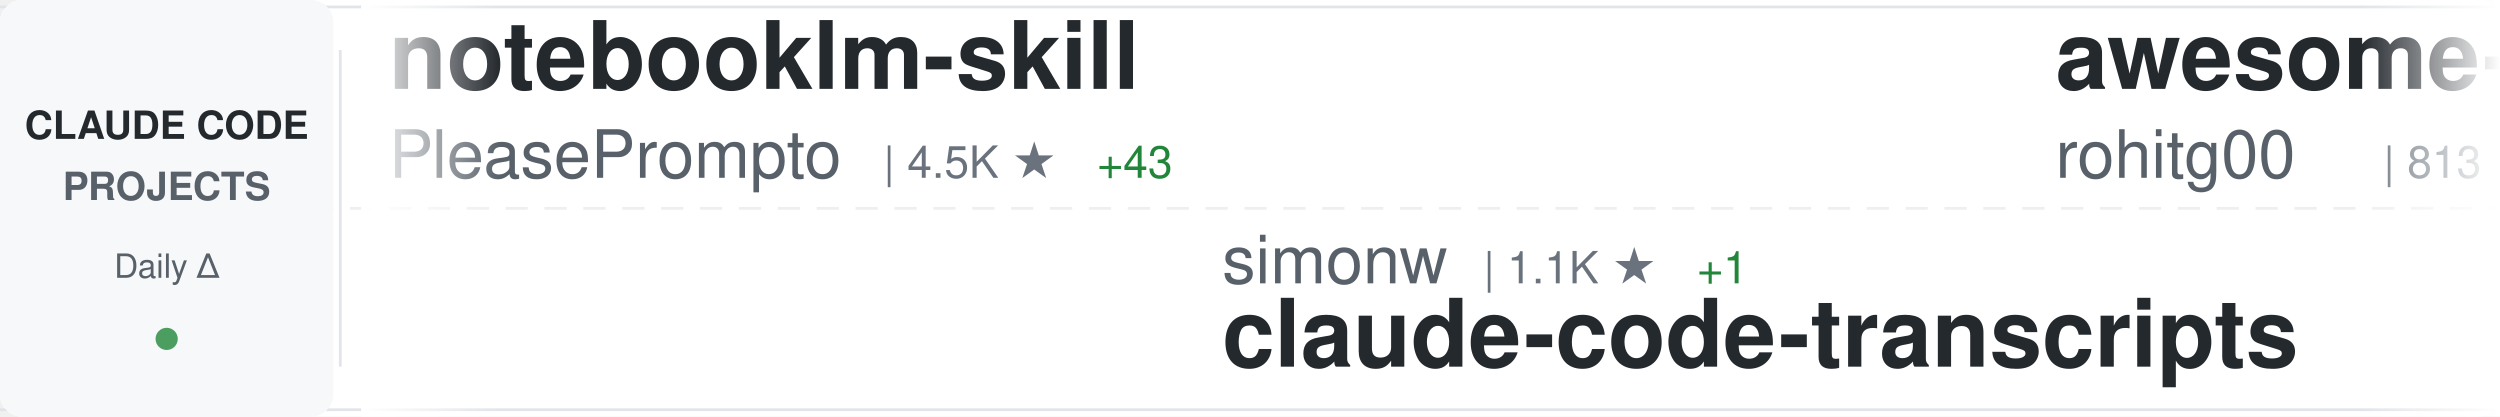
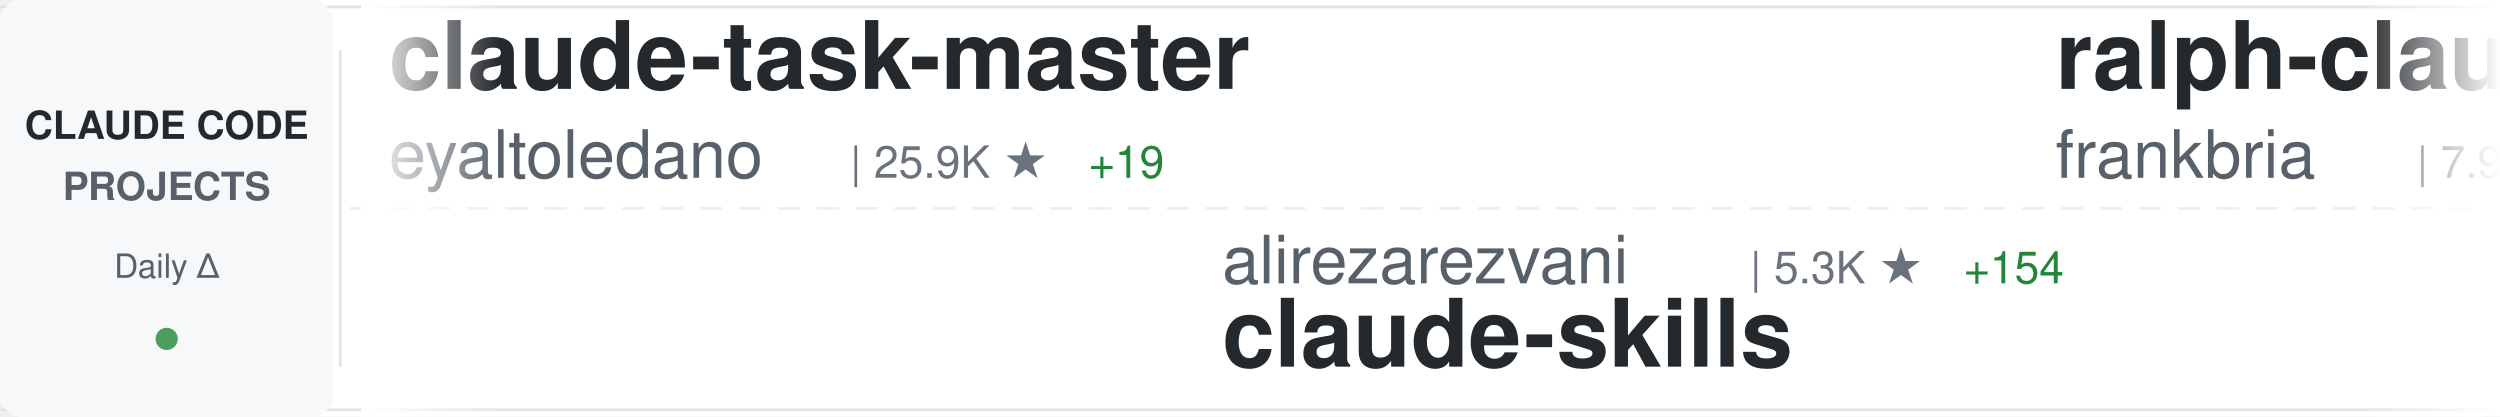
<svg xmlns="http://www.w3.org/2000/svg" width="900" height="150">
  <defs>
    <linearGradient id="awesomeLeftFade" x1="0%" y1="0%" x2="100%" y2="0%">
      <stop offset="0%" style="stop-color:#ffffff;stop-opacity:1" />
      <stop offset="100%" style="stop-color:#ffffff;stop-opacity:0" />
    </linearGradient>
    <linearGradient id="awesomeRightFade" x1="0%" y1="0%" x2="100%" y2="0%">
      <stop offset="0%" style="stop-color:#ffffff;stop-opacity:0" />
      <stop offset="100%" style="stop-color:#ffffff;stop-opacity:1" />
    </linearGradient>
  </defs>
  <rect width="900" height="150" fill="#ffffff" rx="8" />
  <rect x="0" y="2" width="900" height="1" fill="#e1e4e8" />
  <rect x="0" y="147" width="900" height="1" fill="#e1e4e8" />
  <line x1="0" y1="75" x2="900" y2="75" stroke="#e1e4e8" stroke-width="1" stroke-dasharray="8 6" opacity="0.6" />
  <rect x="0" y="0" width="120" height="150" fill="#f6f8fa" rx="8" />
  <text x="60" y="50" font-family="-apple-system, BlinkMacSystemFont, 'Segoe UI', Helvetica, Arial, sans-serif" font-size="14" font-weight="600" fill="#24292e" text-anchor="middle">CLAUDE CODE</text>
  <text x="60" y="72" font-family="-apple-system, BlinkMacSystemFont, 'Segoe UI', Helvetica, Arial, sans-serif" font-size="14" font-weight="600" fill="#586069" text-anchor="middle">PROJECTS</text>
  <text x="60" y="100" font-family="-apple-system, BlinkMacSystemFont, 'Segoe UI', Helvetica, Arial, sans-serif" font-size="12" font-weight="500" fill="#586069" text-anchor="middle">Daily Δ</text>
  <circle cx="60" cy="122" r="4" fill="#22863a" opacity="0.8" />
  <rect x="122" y="18" width="1" height="114" fill="#e1e4e8" />
  <clipPath id="awesomeTickerClip">
    <rect x="130" y="0" width="770" height="150" />
  </clipPath>
  <g clip-path="url(#awesomeTickerClip)">
    <g id="awesomeTickerItems">
      <animateTransform attributeName="transform" attributeType="XML" type="translate" from="0 0" to="-3000 0" dur="54s" repeatCount="indefinite" />
      <g transform="translate(0, 0)">
+         <text x="140" y="32" font-family="-apple-system, BlinkMacSystemFont, 'Segoe UI', Helvetica, Arial, sans-serif" font-size="34" font-weight="600" fill="#24292e">claude-task-master</text>
+         <text x="140" y="64" font-family="-apple-system, BlinkMacSystemFont, 'Segoe UI', Helvetica, Arial, sans-serif" font-size="24" font-weight="400" fill="#586069">eyaltoledano</text>
+         <text x="306" y="64" font-family="-apple-system, BlinkMacSystemFont, 'Segoe UI', Helvetica, Arial, sans-serif" font-size="16" font-weight="500" fill="#6a737d">| 25.9K ★</text>
+         <text x="392" y="64" font-family="-apple-system, BlinkMacSystemFont, 'Segoe UI', Helvetica, Arial, sans-serif" font-size="16" font-weight="500" fill="#22863a"> +19</text>
+       </g>
+       <g transform="translate(300, 0)">
+         <text x="140" y="102" font-family="-apple-system, BlinkMacSystemFont, 'Segoe UI', Helvetica, Arial, sans-serif" font-size="24" font-weight="400" fill="#586069">alirezarezvani</text>
+         <text x="330" y="102" font-family="-apple-system, BlinkMacSystemFont, 'Segoe UI', Helvetica, Arial, sans-serif" font-size="16" font-weight="500" fill="#6a737d">| 5.3K ★</text>
+         <text x="407" y="102" font-family="-apple-system, BlinkMacSystemFont, 'Segoe UI', Helvetica, Arial, sans-serif" font-size="16" font-weight="500" fill="#22863a"> +154</text>
+         <text x="140" y="132" font-family="-apple-system, BlinkMacSystemFont, 'Segoe UI', Helvetica, Arial, sans-serif" font-size="34" font-weight="600" fill="#24292e">claude-skills</text>
+       </g>
+       <g transform="translate(600, 0)">
+         <text x="140" y="32" font-family="-apple-system, BlinkMacSystemFont, 'Segoe UI', Helvetica, Arial, sans-serif" font-size="34" font-weight="600" fill="#24292e">ralph-claude-code</text>
+         <text x="140" y="64" font-family="-apple-system, BlinkMacSystemFont, 'Segoe UI', Helvetica, Arial, sans-serif" font-size="24" font-weight="400" fill="#586069">frankbria</text>
+         <text x="270" y="64" font-family="-apple-system, BlinkMacSystemFont, 'Segoe UI', Helvetica, Arial, sans-serif" font-size="16" font-weight="500" fill="#6a737d">| 7.9K ★</text>
+         <text x="347" y="64" font-family="-apple-system, BlinkMacSystemFont, 'Segoe UI', Helvetica, Arial, sans-serif" font-size="16" font-weight="500" fill="#22863a"> +43</text>
+       </g>
+       <g transform="translate(900, 0)">
+         <text x="140" y="102" font-family="-apple-system, BlinkMacSystemFont, 'Segoe UI', Helvetica, Arial, sans-serif" font-size="24" font-weight="400" fill="#586069">OneRedOak</text>
+         <text x="270" y="102" font-family="-apple-system, BlinkMacSystemFont, 'Segoe UI', Helvetica, Arial, sans-serif" font-size="16" font-weight="500" fill="#6a737d">| 3.7K ★</text>
+         <text x="347" y="102" font-family="-apple-system, BlinkMacSystemFont, 'Segoe UI', Helvetica, Arial, sans-serif" font-size="16" font-weight="500" fill="#22863a"> +1</text>
+         <text x="140" y="132" font-family="-apple-system, BlinkMacSystemFont, 'Segoe UI', Helvetica, Arial, sans-serif" font-size="34" font-weight="600" fill="#24292e">claude-code-workflows</text>
+       </g>
+       <g transform="translate(1200, 0)">
+         <text x="140" y="32" font-family="-apple-system, BlinkMacSystemFont, 'Segoe UI', Helvetica, Arial, sans-serif" font-size="34" font-weight="600" fill="#24292e">claude-code-telegram</text>
+         <text x="140" y="64" font-family="-apple-system, BlinkMacSystemFont, 'Segoe UI', Helvetica, Arial, sans-serif" font-size="24" font-weight="400" fill="#586069">RichardAtCT</text>
+         <text x="294" y="64" font-family="-apple-system, BlinkMacSystemFont, 'Segoe UI', Helvetica, Arial, sans-serif" font-size="16" font-weight="500" fill="#6a737d">| 2.1K ★</text>
+         <text x="371" y="64" font-family="-apple-system, BlinkMacSystemFont, 'Segoe UI', Helvetica, Arial, sans-serif" font-size="16" font-weight="500" fill="#22863a"> +18</text>
+       </g>
+       <g transform="translate(1500, 0)">
+         <text x="140" y="102" font-family="-apple-system, BlinkMacSystemFont, 'Segoe UI', Helvetica, Arial, sans-serif" font-size="24" font-weight="400" fill="#586069">code-yeongyu</text>
+         <text x="306" y="102" font-family="-apple-system, BlinkMacSystemFont, 'Segoe UI', Helvetica, Arial, sans-serif" font-size="16" font-weight="500" fill="#6a737d">| 40.3K ★</text>
+         <text x="392" y="102" font-family="-apple-system, BlinkMacSystemFont, 'Segoe UI', Helvetica, Arial, sans-serif" font-size="16" font-weight="500" fill="#22863a"> +300</text>
+         <text x="140" y="132" font-family="-apple-system, BlinkMacSystemFont, 'Segoe UI', Helvetica, Arial, sans-serif" font-size="34" font-weight="600" fill="#24292e">oh-my-openagent</text>
+       </g>
+       <g transform="translate(1800, 0)">
        <text x="140" y="32" font-family="-apple-system, BlinkMacSystemFont, 'Segoe UI', Helvetica, Arial, sans-serif" font-size="34" font-weight="600" fill="#24292e">notebooklm-skill</text>
        <text x="140" y="64" font-family="-apple-system, BlinkMacSystemFont, 'Segoe UI', Helvetica, Arial, sans-serif" font-size="24" font-weight="400" fill="#586069">PleasePrompto</text>
        <text x="318" y="64" font-family="-apple-system, BlinkMacSystemFont, 'Segoe UI', Helvetica, Arial, sans-serif" font-size="16" font-weight="500" fill="#6a737d">| 4.5K ★</text>
-         <text x="395" y="64" font-family="-apple-system, BlinkMacSystemFont, 'Segoe UI', Helvetica, Arial, sans-serif" font-size="16" font-weight="500" fill="#22863a"> +43</text>
-       </g>
-       <g transform="translate(300, 0)">
-         <text x="140" y="102" font-family="-apple-system, BlinkMacSystemFont, 'Segoe UI', Helvetica, Arial, sans-serif" font-size="24" font-weight="400" fill="#586069">simonw</text>
-         <text x="234" y="102" font-family="-apple-system, BlinkMacSystemFont, 'Segoe UI', Helvetica, Arial, sans-serif" font-size="16" font-weight="500" fill="#6a737d">| 1.1K ★</text>
-         <text x="311" y="102" font-family="-apple-system, BlinkMacSystemFont, 'Segoe UI', Helvetica, Arial, sans-serif" font-size="16" font-weight="500" fill="#22863a"> +1</text>
-         <text x="140" y="132" font-family="-apple-system, BlinkMacSystemFont, 'Segoe UI', Helvetica, Arial, sans-serif" font-size="34" font-weight="600" fill="#24292e">claude-code-transcripts</text>
-       </g>
-       <g transform="translate(600, 0)">
-         <text x="140" y="32" font-family="-apple-system, BlinkMacSystemFont, 'Segoe UI', Helvetica, Arial, sans-serif" font-size="34" font-weight="600" fill="#24292e">awesome-claude-code-tool...</text>
-         <text x="140" y="64" font-family="-apple-system, BlinkMacSystemFont, 'Segoe UI', Helvetica, Arial, sans-serif" font-size="24" font-weight="400" fill="#586069">rohitg00</text>
-         <text x="258" y="64" font-family="-apple-system, BlinkMacSystemFont, 'Segoe UI', Helvetica, Arial, sans-serif" font-size="16" font-weight="500" fill="#6a737d">| 813 ★</text>
-         <text x="326" y="64" font-family="-apple-system, BlinkMacSystemFont, 'Segoe UI', Helvetica, Arial, sans-serif" font-size="16" font-weight="500" fill="#22863a"> +10</text>
-       </g>
-       <g transform="translate(900, 0)">
-         <text x="140" y="102" font-family="-apple-system, BlinkMacSystemFont, 'Segoe UI', Helvetica, Arial, sans-serif" font-size="24" font-weight="400" fill="#586069">edmund-io</text>
-         <text x="270" y="102" font-family="-apple-system, BlinkMacSystemFont, 'Segoe UI', Helvetica, Arial, sans-serif" font-size="16" font-weight="500" fill="#6a737d">| 1.3K ★</text>
-         <text x="347" y="102" font-family="-apple-system, BlinkMacSystemFont, 'Segoe UI', Helvetica, Arial, sans-serif" font-size="16" font-weight="500" fill="#22863a"> +4</text>
-         <text x="140" y="132" font-family="-apple-system, BlinkMacSystemFont, 'Segoe UI', Helvetica, Arial, sans-serif" font-size="34" font-weight="600" fill="#24292e">edmunds-claude-code</text>
-       </g>
-       <g transform="translate(1200, 0)">
-         <text x="140" y="32" font-family="-apple-system, BlinkMacSystemFont, 'Segoe UI', Helvetica, Arial, sans-serif" font-size="34" font-weight="600" fill="#24292e">claude-code-action</text>
-         <text x="140" y="64" font-family="-apple-system, BlinkMacSystemFont, 'Segoe UI', Helvetica, Arial, sans-serif" font-size="24" font-weight="400" fill="#586069">anthropics</text>
-         <text x="282" y="64" font-family="-apple-system, BlinkMacSystemFont, 'Segoe UI', Helvetica, Arial, sans-serif" font-size="16" font-weight="500" fill="#6a737d">| 6.3K ★</text>
-         <text x="359" y="64" font-family="-apple-system, BlinkMacSystemFont, 'Segoe UI', Helvetica, Arial, sans-serif" font-size="16" font-weight="500" fill="#22863a"> +20</text>
-       </g>
-       <g transform="translate(1500, 0)">
-         <text x="140" y="102" font-family="-apple-system, BlinkMacSystemFont, 'Segoe UI', Helvetica, Arial, sans-serif" font-size="24" font-weight="400" fill="#586069">disler</text>
-         <text x="234" y="102" font-family="-apple-system, BlinkMacSystemFont, 'Segoe UI', Helvetica, Arial, sans-serif" font-size="16" font-weight="500" fill="#6a737d">| 3.3K ★</text>
-         <text x="311" y="102" font-family="-apple-system, BlinkMacSystemFont, 'Segoe UI', Helvetica, Arial, sans-serif" font-size="16" font-weight="500" fill="#22863a"> +10</text>
-         <text x="140" y="132" font-family="-apple-system, BlinkMacSystemFont, 'Segoe UI', Helvetica, Arial, sans-serif" font-size="34" font-weight="600" fill="#24292e">claude-code-hooks-master...</text>
-       </g>
-       <g transform="translate(1800, 0)">
-         <text x="140" y="32" font-family="-apple-system, BlinkMacSystemFont, 'Segoe UI', Helvetica, Arial, sans-serif" font-size="34" font-weight="600" fill="#24292e">wechat-bot</text>
-         <text x="140" y="64" font-family="-apple-system, BlinkMacSystemFont, 'Segoe UI', Helvetica, Arial, sans-serif" font-size="24" font-weight="400" fill="#586069">cixingguangming55555</text>
-         <text x="402" y="64" font-family="-apple-system, BlinkMacSystemFont, 'Segoe UI', Helvetica, Arial, sans-serif" font-size="16" font-weight="500" fill="#6a737d">| 2.5K ★</text>
+         <text x="395" y="64" font-family="-apple-system, BlinkMacSystemFont, 'Segoe UI', Helvetica, Arial, sans-serif" font-size="16" font-weight="500" fill="#22863a"> +54</text>
      </g>
      <g transform="translate(2100, 0)">
-         <text x="140" y="102" font-family="-apple-system, BlinkMacSystemFont, 'Segoe UI', Helvetica, Arial, sans-serif" font-size="24" font-weight="400" fill="#586069">bfly123</text>
-         <text x="246" y="102" font-family="-apple-system, BlinkMacSystemFont, 'Segoe UI', Helvetica, Arial, sans-serif" font-size="16" font-weight="500" fill="#6a737d">| 1.6K ★</text>
-         <text x="323" y="102" font-family="-apple-system, BlinkMacSystemFont, 'Segoe UI', Helvetica, Arial, sans-serif" font-size="16" font-weight="500" fill="#22863a"> +20</text>
-         <text x="140" y="132" font-family="-apple-system, BlinkMacSystemFont, 'Segoe UI', Helvetica, Arial, sans-serif" font-size="34" font-weight="600" fill="#24292e">claude_code_bridge</text>
+         <text x="140" y="102" font-family="-apple-system, BlinkMacSystemFont, 'Segoe UI', Helvetica, Arial, sans-serif" font-size="24" font-weight="400" fill="#586069">lyconear</text>
+         <text x="258" y="102" font-family="-apple-system, BlinkMacSystemFont, 'Segoe UI', Helvetica, Arial, sans-serif" font-size="16" font-weight="500" fill="#6a737d">| 4 ★</text>
+         <text x="140" y="132" font-family="-apple-system, BlinkMacSystemFont, 'Segoe UI', Helvetica, Arial, sans-serif" font-size="34" font-weight="600" fill="#24292e">Claude-Code</text>
      </g>
      <g transform="translate(2400, 0)">
-         <text x="140" y="32" font-family="-apple-system, BlinkMacSystemFont, 'Segoe UI', Helvetica, Arial, sans-serif" font-size="34" font-weight="600" fill="#24292e">claude-code-plugins-plus...</text>
-         <text x="140" y="64" font-family="-apple-system, BlinkMacSystemFont, 'Segoe UI', Helvetica, Arial, sans-serif" font-size="24" font-weight="400" fill="#586069">jeremylongshore</text>
-         <text x="342" y="64" font-family="-apple-system, BlinkMacSystemFont, 'Segoe UI', Helvetica, Arial, sans-serif" font-size="16" font-weight="500" fill="#6a737d">| 1.6K ★</text>
-         <text x="419" y="64" font-family="-apple-system, BlinkMacSystemFont, 'Segoe UI', Helvetica, Arial, sans-serif" font-size="16" font-weight="500" fill="#22863a"> +10</text>
+         <text x="140" y="32" font-family="-apple-system, BlinkMacSystemFont, 'Segoe UI', Helvetica, Arial, sans-serif" font-size="34" font-weight="600" fill="#24292e">claude-code-viewer</text>
+         <text x="140" y="64" font-family="-apple-system, BlinkMacSystemFont, 'Segoe UI', Helvetica, Arial, sans-serif" font-size="24" font-weight="400" fill="#586069">d-kimuson</text>
+         <text x="270" y="64" font-family="-apple-system, BlinkMacSystemFont, 'Segoe UI', Helvetica, Arial, sans-serif" font-size="16" font-weight="500" fill="#6a737d">| 971 ★</text>
+         <text x="338" y="64" font-family="-apple-system, BlinkMacSystemFont, 'Segoe UI', Helvetica, Arial, sans-serif" font-size="16" font-weight="500" fill="#22863a"> +2</text>
      </g>
      <g transform="translate(2700, 0)">
-         <text x="140" y="102" font-family="-apple-system, BlinkMacSystemFont, 'Segoe UI', Helvetica, Arial, sans-serif" font-size="24" font-weight="400" fill="#586069">Njengah</text>
-         <text x="246" y="102" font-family="-apple-system, BlinkMacSystemFont, 'Segoe UI', Helvetica, Arial, sans-serif" font-size="16" font-weight="500" fill="#6a737d">| 1.4K ★</text>
-         <text x="323" y="102" font-family="-apple-system, BlinkMacSystemFont, 'Segoe UI', Helvetica, Arial, sans-serif" font-size="16" font-weight="500" fill="#22863a"> +4</text>
-         <text x="140" y="132" font-family="-apple-system, BlinkMacSystemFont, 'Segoe UI', Helvetica, Arial, sans-serif" font-size="34" font-weight="600" fill="#24292e">claude-code-cheat-sheet</text>
+         <text x="140" y="102" font-family="-apple-system, BlinkMacSystemFont, 'Segoe UI', Helvetica, Arial, sans-serif" font-size="24" font-weight="400" fill="#586069">siteboon</text>
+         <text x="258" y="102" font-family="-apple-system, BlinkMacSystemFont, 'Segoe UI', Helvetica, Arial, sans-serif" font-size="16" font-weight="500" fill="#6a737d">| 8.5K ★</text>
+         <text x="335" y="102" font-family="-apple-system, BlinkMacSystemFont, 'Segoe UI', Helvetica, Arial, sans-serif" font-size="16" font-weight="500" fill="#22863a"> +57</text>
+         <text x="140" y="132" font-family="-apple-system, BlinkMacSystemFont, 'Segoe UI', Helvetica, Arial, sans-serif" font-size="34" font-weight="600" fill="#24292e">claudecodeui</text>
      </g>
      <g transform="translate(3000, 0)">
-         <text x="140" y="32" font-family="-apple-system, BlinkMacSystemFont, 'Segoe UI', Helvetica, Arial, sans-serif" font-size="34" font-weight="600" fill="#24292e">notebooklm-skill</text>
-         <text x="140" y="64" font-family="-apple-system, BlinkMacSystemFont, 'Segoe UI', Helvetica, Arial, sans-serif" font-size="24" font-weight="400" fill="#586069">PleasePrompto</text>
-         <text x="318" y="64" font-family="-apple-system, BlinkMacSystemFont, 'Segoe UI', Helvetica, Arial, sans-serif" font-size="16" font-weight="500" fill="#6a737d">| 4.5K ★</text>
-         <text x="395" y="64" font-family="-apple-system, BlinkMacSystemFont, 'Segoe UI', Helvetica, Arial, sans-serif" font-size="16" font-weight="500" fill="#22863a"> +43</text>
+         <text x="140" y="32" font-family="-apple-system, BlinkMacSystemFont, 'Segoe UI', Helvetica, Arial, sans-serif" font-size="34" font-weight="600" fill="#24292e">claude-task-master</text>
+         <text x="140" y="64" font-family="-apple-system, BlinkMacSystemFont, 'Segoe UI', Helvetica, Arial, sans-serif" font-size="24" font-weight="400" fill="#586069">eyaltoledano</text>
+         <text x="306" y="64" font-family="-apple-system, BlinkMacSystemFont, 'Segoe UI', Helvetica, Arial, sans-serif" font-size="16" font-weight="500" fill="#6a737d">| 25.9K ★</text>
+         <text x="392" y="64" font-family="-apple-system, BlinkMacSystemFont, 'Segoe UI', Helvetica, Arial, sans-serif" font-size="16" font-weight="500" fill="#22863a"> +19</text>
      </g>
      <g transform="translate(3300, 0)">
-         <text x="140" y="102" font-family="-apple-system, BlinkMacSystemFont, 'Segoe UI', Helvetica, Arial, sans-serif" font-size="24" font-weight="400" fill="#586069">simonw</text>
-         <text x="234" y="102" font-family="-apple-system, BlinkMacSystemFont, 'Segoe UI', Helvetica, Arial, sans-serif" font-size="16" font-weight="500" fill="#6a737d">| 1.1K ★</text>
-         <text x="311" y="102" font-family="-apple-system, BlinkMacSystemFont, 'Segoe UI', Helvetica, Arial, sans-serif" font-size="16" font-weight="500" fill="#22863a"> +1</text>
-         <text x="140" y="132" font-family="-apple-system, BlinkMacSystemFont, 'Segoe UI', Helvetica, Arial, sans-serif" font-size="34" font-weight="600" fill="#24292e">claude-code-transcripts</text>
+         <text x="140" y="102" font-family="-apple-system, BlinkMacSystemFont, 'Segoe UI', Helvetica, Arial, sans-serif" font-size="24" font-weight="400" fill="#586069">alirezarezvani</text>
+         <text x="330" y="102" font-family="-apple-system, BlinkMacSystemFont, 'Segoe UI', Helvetica, Arial, sans-serif" font-size="16" font-weight="500" fill="#6a737d">| 5.3K ★</text>
+         <text x="407" y="102" font-family="-apple-system, BlinkMacSystemFont, 'Segoe UI', Helvetica, Arial, sans-serif" font-size="16" font-weight="500" fill="#22863a"> +154</text>
+         <text x="140" y="132" font-family="-apple-system, BlinkMacSystemFont, 'Segoe UI', Helvetica, Arial, sans-serif" font-size="34" font-weight="600" fill="#24292e">claude-skills</text>
      </g>
      <g transform="translate(3600, 0)">
-         <text x="140" y="32" font-family="-apple-system, BlinkMacSystemFont, 'Segoe UI', Helvetica, Arial, sans-serif" font-size="34" font-weight="600" fill="#24292e">awesome-claude-code-tool...</text>
-         <text x="140" y="64" font-family="-apple-system, BlinkMacSystemFont, 'Segoe UI', Helvetica, Arial, sans-serif" font-size="24" font-weight="400" fill="#586069">rohitg00</text>
-         <text x="258" y="64" font-family="-apple-system, BlinkMacSystemFont, 'Segoe UI', Helvetica, Arial, sans-serif" font-size="16" font-weight="500" fill="#6a737d">| 813 ★</text>
-         <text x="326" y="64" font-family="-apple-system, BlinkMacSystemFont, 'Segoe UI', Helvetica, Arial, sans-serif" font-size="16" font-weight="500" fill="#22863a"> +10</text>
+         <text x="140" y="32" font-family="-apple-system, BlinkMacSystemFont, 'Segoe UI', Helvetica, Arial, sans-serif" font-size="34" font-weight="600" fill="#24292e">ralph-claude-code</text>
+         <text x="140" y="64" font-family="-apple-system, BlinkMacSystemFont, 'Segoe UI', Helvetica, Arial, sans-serif" font-size="24" font-weight="400" fill="#586069">frankbria</text>
+         <text x="270" y="64" font-family="-apple-system, BlinkMacSystemFont, 'Segoe UI', Helvetica, Arial, sans-serif" font-size="16" font-weight="500" fill="#6a737d">| 7.9K ★</text>
+         <text x="347" y="64" font-family="-apple-system, BlinkMacSystemFont, 'Segoe UI', Helvetica, Arial, sans-serif" font-size="16" font-weight="500" fill="#22863a"> +43</text>
      </g>
      <g transform="translate(3900, 0)">
-         <text x="140" y="102" font-family="-apple-system, BlinkMacSystemFont, 'Segoe UI', Helvetica, Arial, sans-serif" font-size="24" font-weight="400" fill="#586069">edmund-io</text>
-         <text x="270" y="102" font-family="-apple-system, BlinkMacSystemFont, 'Segoe UI', Helvetica, Arial, sans-serif" font-size="16" font-weight="500" fill="#6a737d">| 1.3K ★</text>
-         <text x="347" y="102" font-family="-apple-system, BlinkMacSystemFont, 'Segoe UI', Helvetica, Arial, sans-serif" font-size="16" font-weight="500" fill="#22863a"> +4</text>
-         <text x="140" y="132" font-family="-apple-system, BlinkMacSystemFont, 'Segoe UI', Helvetica, Arial, sans-serif" font-size="34" font-weight="600" fill="#24292e">edmunds-claude-code</text>
+         <text x="140" y="102" font-family="-apple-system, BlinkMacSystemFont, 'Segoe UI', Helvetica, Arial, sans-serif" font-size="24" font-weight="400" fill="#586069">OneRedOak</text>
+         <text x="270" y="102" font-family="-apple-system, BlinkMacSystemFont, 'Segoe UI', Helvetica, Arial, sans-serif" font-size="16" font-weight="500" fill="#6a737d">| 3.7K ★</text>
+         <text x="347" y="102" font-family="-apple-system, BlinkMacSystemFont, 'Segoe UI', Helvetica, Arial, sans-serif" font-size="16" font-weight="500" fill="#22863a"> +1</text>
+         <text x="140" y="132" font-family="-apple-system, BlinkMacSystemFont, 'Segoe UI', Helvetica, Arial, sans-serif" font-size="34" font-weight="600" fill="#24292e">claude-code-workflows</text>
      </g>
    </g>
  </g>
  <rect x="130" y="0" width="50" height="150" fill="url(#awesomeLeftFade)" />
  <rect x="850" y="0" width="50" height="150" fill="url(#awesomeRightFade)" />
</svg>
